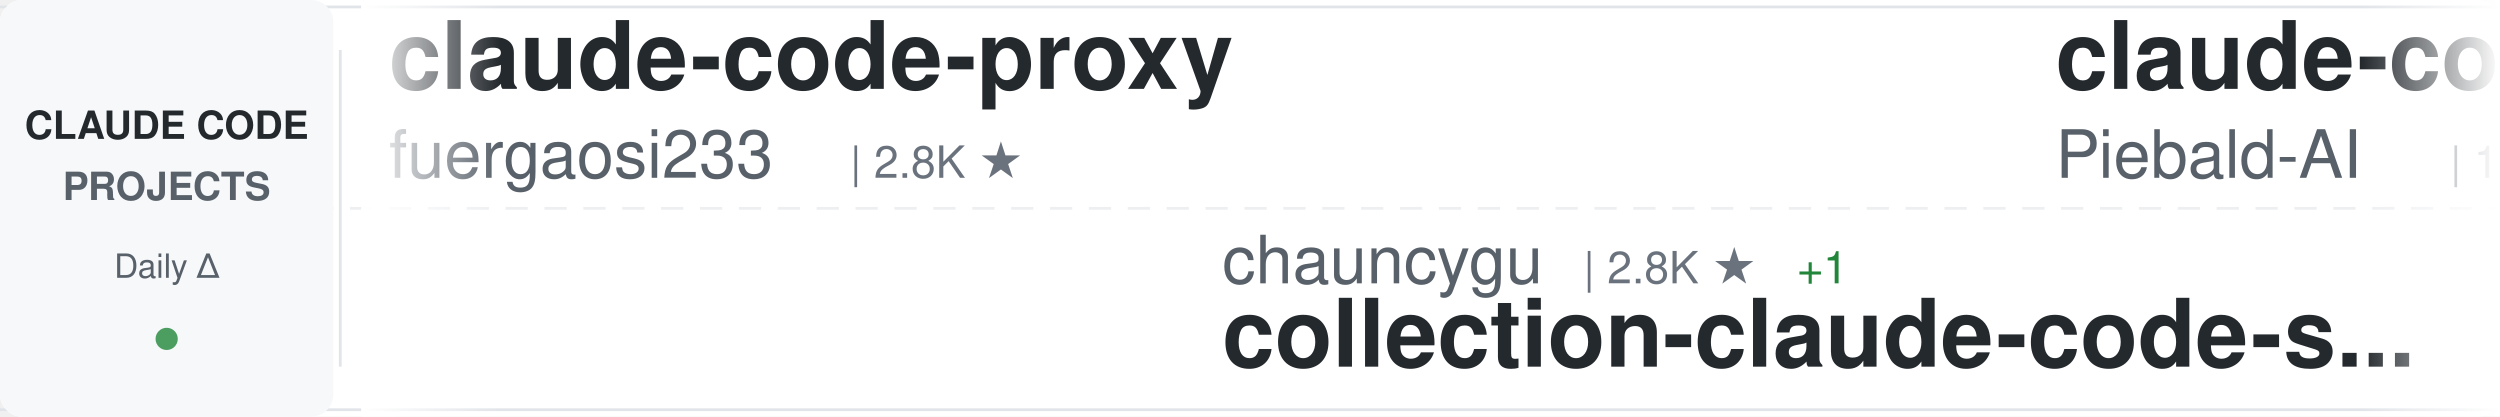
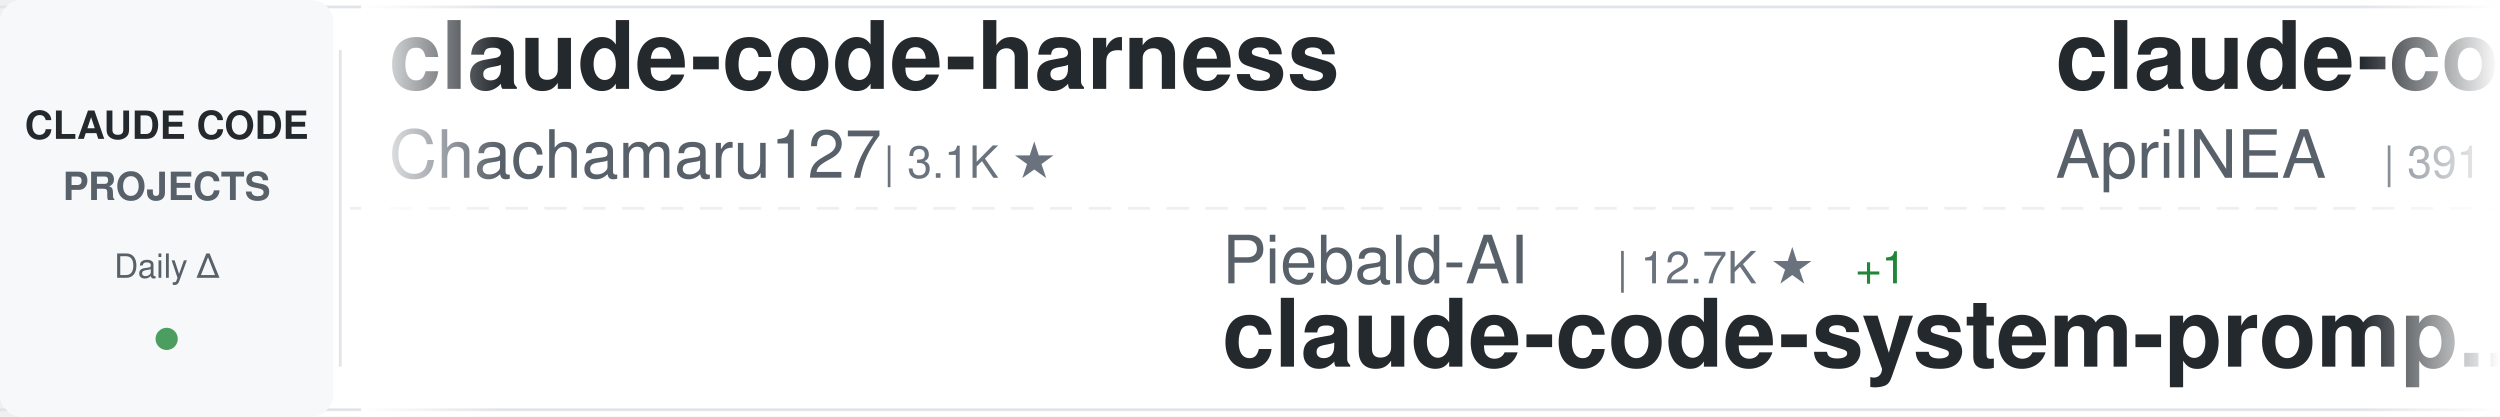
<svg xmlns="http://www.w3.org/2000/svg" width="900" height="150">
  <defs>
    <linearGradient id="awesomeLeftFade" x1="0%" y1="0%" x2="100%" y2="0%">
      <stop offset="0%" style="stop-color:#ffffff;stop-opacity:1" />
      <stop offset="100%" style="stop-color:#ffffff;stop-opacity:0" />
    </linearGradient>
    <linearGradient id="awesomeRightFade" x1="0%" y1="0%" x2="100%" y2="0%">
      <stop offset="0%" style="stop-color:#ffffff;stop-opacity:0" />
      <stop offset="100%" style="stop-color:#ffffff;stop-opacity:1" />
    </linearGradient>
  </defs>
  <rect width="900" height="150" fill="#ffffff" rx="8" />
  <rect x="0" y="2" width="900" height="1" fill="#e1e4e8" />
  <rect x="0" y="147" width="900" height="1" fill="#e1e4e8" />
  <line x1="0" y1="75" x2="900" y2="75" stroke="#e1e4e8" stroke-width="1" stroke-dasharray="8 6" opacity="0.6" />
  <rect x="0" y="0" width="120" height="150" fill="#f6f8fa" rx="8" />
  <text x="60" y="50" font-family="-apple-system, BlinkMacSystemFont, 'Segoe UI', Helvetica, Arial, sans-serif" font-size="14" font-weight="600" fill="#24292e" text-anchor="middle">CLAUDE CODE</text>
  <text x="60" y="72" font-family="-apple-system, BlinkMacSystemFont, 'Segoe UI', Helvetica, Arial, sans-serif" font-size="14" font-weight="600" fill="#586069" text-anchor="middle">PROJECTS</text>
  <text x="60" y="100" font-family="-apple-system, BlinkMacSystemFont, 'Segoe UI', Helvetica, Arial, sans-serif" font-size="12" font-weight="500" fill="#586069" text-anchor="middle">Daily Δ</text>
  <circle cx="60" cy="122" r="4" fill="#22863a" opacity="0.8" />
  <rect x="122" y="18" width="1" height="114" fill="#e1e4e8" />
  <clipPath id="awesomeTickerClip">
    <rect x="130" y="0" width="770" height="150" />
  </clipPath>
  <g clip-path="url(#awesomeTickerClip)">
    <g id="awesomeTickerItems">
      <animateTransform attributeName="transform" attributeType="XML" type="translate" from="0 0" to="-3000 0" dur="54s" repeatCount="indefinite" />
      <g transform="translate(0, 0)">
-         <text x="140" y="32" font-family="-apple-system, BlinkMacSystemFont, 'Segoe UI', Helvetica, Arial, sans-serif" font-size="34" font-weight="600" fill="#24292e">claude-code-proxy</text>
-         <text x="140" y="64" font-family="-apple-system, BlinkMacSystemFont, 'Segoe UI', Helvetica, Arial, sans-serif" font-size="24" font-weight="400" fill="#586069">fuergaosi233</text>
-         <text x="306" y="64" font-family="-apple-system, BlinkMacSystemFont, 'Segoe UI', Helvetica, Arial, sans-serif" font-size="16" font-weight="500" fill="#6a737d">| 2.8K ★</text>
+         <text x="140" y="32" font-family="-apple-system, BlinkMacSystemFont, 'Segoe UI', Helvetica, Arial, sans-serif" font-size="34" font-weight="600" fill="#24292e">claude-code-harness</text>
+         <text x="140" y="64" font-family="-apple-system, BlinkMacSystemFont, 'Segoe UI', Helvetica, Arial, sans-serif" font-size="24" font-weight="400" fill="#586069">Chachamaru127</text>
+         <text x="318" y="64" font-family="-apple-system, BlinkMacSystemFont, 'Segoe UI', Helvetica, Arial, sans-serif" font-size="16" font-weight="500" fill="#6a737d">| 3.1K ★</text>
      </g>
      <g transform="translate(300, 0)">
-         <text x="140" y="102" font-family="-apple-system, BlinkMacSystemFont, 'Segoe UI', Helvetica, Arial, sans-serif" font-size="24" font-weight="400" fill="#586069">chauncygu</text>
-         <text x="270" y="102" font-family="-apple-system, BlinkMacSystemFont, 'Segoe UI', Helvetica, Arial, sans-serif" font-size="16" font-weight="500" fill="#6a737d">| 2.8K ★</text>
-         <text x="347" y="102" font-family="-apple-system, BlinkMacSystemFont, 'Segoe UI', Helvetica, Arial, sans-serif" font-size="16" font-weight="500" fill="#22863a"> +1</text>
-         <text x="140" y="132" font-family="-apple-system, BlinkMacSystemFont, 'Segoe UI', Helvetica, Arial, sans-serif" font-size="34" font-weight="600" fill="#24292e">collection-claude-code-s...</text>
+         <text x="140" y="102" font-family="-apple-system, BlinkMacSystemFont, 'Segoe UI', Helvetica, Arial, sans-serif" font-size="24" font-weight="400" fill="#586069">Piebald-AI</text>
+         <text x="282" y="102" font-family="-apple-system, BlinkMacSystemFont, 'Segoe UI', Helvetica, Arial, sans-serif" font-size="16" font-weight="500" fill="#6a737d">| 12.7K ★</text>
+         <text x="368" y="102" font-family="-apple-system, BlinkMacSystemFont, 'Segoe UI', Helvetica, Arial, sans-serif" font-size="16" font-weight="500" fill="#22863a"> +1</text>
+         <text x="140" y="132" font-family="-apple-system, BlinkMacSystemFont, 'Segoe UI', Helvetica, Arial, sans-serif" font-size="34" font-weight="600" fill="#24292e">claude-code-system-promp...</text>
      </g>
      <g transform="translate(600, 0)">
-         <text x="140" y="32" font-family="-apple-system, BlinkMacSystemFont, 'Segoe UI', Helvetica, Arial, sans-serif" font-size="34" font-weight="600" fill="#24292e">claude-code-system-promp...</text>
-         <text x="140" y="64" font-family="-apple-system, BlinkMacSystemFont, 'Segoe UI', Helvetica, Arial, sans-serif" font-size="24" font-weight="400" fill="#586069">Piebald-AI</text>
-         <text x="282" y="64" font-family="-apple-system, BlinkMacSystemFont, 'Segoe UI', Helvetica, Arial, sans-serif" font-size="16" font-weight="500" fill="#6a737d">| 12.7K ★</text>
-         <text x="368" y="64" font-family="-apple-system, BlinkMacSystemFont, 'Segoe UI', Helvetica, Arial, sans-serif" font-size="16" font-weight="500" fill="#22863a"> +2</text>
+         <text x="140" y="32" font-family="-apple-system, BlinkMacSystemFont, 'Segoe UI', Helvetica, Arial, sans-serif" font-size="34" font-weight="600" fill="#24292e">claude-code-source</text>
+         <text x="140" y="64" font-family="-apple-system, BlinkMacSystemFont, 'Segoe UI', Helvetica, Arial, sans-serif" font-size="24" font-weight="400" fill="#586069">AprilNEA</text>
+         <text x="258" y="64" font-family="-apple-system, BlinkMacSystemFont, 'Segoe UI', Helvetica, Arial, sans-serif" font-size="16" font-weight="500" fill="#6a737d">| 391 ★</text>
      </g>
      <g transform="translate(900, 0)">
-         <text x="140" y="102" font-family="-apple-system, BlinkMacSystemFont, 'Segoe UI', Helvetica, Arial, sans-serif" font-size="24" font-weight="400" fill="#586069">AICoderTudou</text>
-         <text x="306" y="102" font-family="-apple-system, BlinkMacSystemFont, 'Segoe UI', Helvetica, Arial, sans-serif" font-size="16" font-weight="500" fill="#6a737d">| 493 ★</text>
-         <text x="140" y="132" font-family="-apple-system, BlinkMacSystemFont, 'Segoe UI', Helvetica, Arial, sans-serif" font-size="34" font-weight="600" fill="#24292e">claude-code-tudou</text>
+         <text x="140" y="102" font-family="-apple-system, BlinkMacSystemFont, 'Segoe UI', Helvetica, Arial, sans-serif" font-size="24" font-weight="400" fill="#586069">huangjia2019</text>
+         <text x="306" y="102" font-family="-apple-system, BlinkMacSystemFont, 'Segoe UI', Helvetica, Arial, sans-serif" font-size="16" font-weight="500" fill="#6a737d">| 1.1K ★</text>
+         <text x="140" y="132" font-family="-apple-system, BlinkMacSystemFont, 'Segoe UI', Helvetica, Arial, sans-serif" font-size="34" font-weight="600" fill="#24292e">claude-code-engineering</text>
      </g>
      <g transform="translate(1200, 0)">
-         <text x="140" y="32" font-family="-apple-system, BlinkMacSystemFont, 'Segoe UI', Helvetica, Arial, sans-serif" font-size="34" font-weight="600" fill="#24292e">claude-code-router</text>
-         <text x="140" y="64" font-family="-apple-system, BlinkMacSystemFont, 'Segoe UI', Helvetica, Arial, sans-serif" font-size="24" font-weight="400" fill="#586069">musistudio</text>
-         <text x="282" y="64" font-family="-apple-system, BlinkMacSystemFont, 'Segoe UI', Helvetica, Arial, sans-serif" font-size="16" font-weight="500" fill="#6a737d">| 37.3K ★</text>
-         <text x="368" y="64" font-family="-apple-system, BlinkMacSystemFont, 'Segoe UI', Helvetica, Arial, sans-serif" font-size="16" font-weight="500" fill="#22863a"> +2</text>
+         <text x="140" y="32" font-family="-apple-system, BlinkMacSystemFont, 'Segoe UI', Helvetica, Arial, sans-serif" font-size="34" font-weight="600" fill="#24292e">claude-code-hooks-master...</text>
+         <text x="140" y="64" font-family="-apple-system, BlinkMacSystemFont, 'Segoe UI', Helvetica, Arial, sans-serif" font-size="24" font-weight="400" fill="#586069">disler</text>
+         <text x="234" y="64" font-family="-apple-system, BlinkMacSystemFont, 'Segoe UI', Helvetica, Arial, sans-serif" font-size="16" font-weight="500" fill="#6a737d">| 3.9K ★</text>
+         <text x="311" y="64" font-family="-apple-system, BlinkMacSystemFont, 'Segoe UI', Helvetica, Arial, sans-serif" font-size="16" font-weight="500" fill="#22863a"> +1</text>
      </g>
      <g transform="translate(1500, 0)">
-         <text x="140" y="102" font-family="-apple-system, BlinkMacSystemFont, 'Segoe UI', Helvetica, Arial, sans-serif" font-size="24" font-weight="400" fill="#586069">multica-ai</text>
-         <text x="282" y="102" font-family="-apple-system, BlinkMacSystemFont, 'Segoe UI', Helvetica, Arial, sans-serif" font-size="16" font-weight="500" fill="#6a737d">| 213.4K ★</text>
-         <text x="377" y="102" font-family="-apple-system, BlinkMacSystemFont, 'Segoe UI', Helvetica, Arial, sans-serif" font-size="16" font-weight="500" fill="#22863a"> +51</text>
-         <text x="140" y="132" font-family="-apple-system, BlinkMacSystemFont, 'Segoe UI', Helvetica, Arial, sans-serif" font-size="34" font-weight="600" fill="#24292e">andrej-karpathy-skills</text>
+         <text x="140" y="102" font-family="-apple-system, BlinkMacSystemFont, 'Segoe UI', Helvetica, Arial, sans-serif" font-size="24" font-weight="400" fill="#586069">davila7</text>
+         <text x="246" y="102" font-family="-apple-system, BlinkMacSystemFont, 'Segoe UI', Helvetica, Arial, sans-serif" font-size="16" font-weight="500" fill="#6a737d">| 30.8K ★</text>
+         <text x="332" y="102" font-family="-apple-system, BlinkMacSystemFont, 'Segoe UI', Helvetica, Arial, sans-serif" font-size="16" font-weight="500" fill="#22863a"> +2</text>
+         <text x="140" y="132" font-family="-apple-system, BlinkMacSystemFont, 'Segoe UI', Helvetica, Arial, sans-serif" font-size="34" font-weight="600" fill="#24292e">claude-code-templates</text>
      </g>
      <g transform="translate(1800, 0)">
-         <text x="140" y="32" font-family="-apple-system, BlinkMacSystemFont, 'Segoe UI', Helvetica, Arial, sans-serif" font-size="34" font-weight="600" fill="#24292e">claude-code-analysis</text>
-         <text x="140" y="64" font-family="-apple-system, BlinkMacSystemFont, 'Segoe UI', Helvetica, Arial, sans-serif" font-size="24" font-weight="400" fill="#586069">liuup</text>
-         <text x="222" y="64" font-family="-apple-system, BlinkMacSystemFont, 'Segoe UI', Helvetica, Arial, sans-serif" font-size="16" font-weight="500" fill="#6a737d">| 3.9K ★</text>
-         <text x="299" y="64" font-family="-apple-system, BlinkMacSystemFont, 'Segoe UI', Helvetica, Arial, sans-serif" font-size="16" font-weight="500" fill="#22863a"> +1</text>
+         <text x="140" y="32" font-family="-apple-system, BlinkMacSystemFont, 'Segoe UI', Helvetica, Arial, sans-serif" font-size="34" font-weight="600" fill="#24292e">claude-code-workflows</text>
+         <text x="140" y="64" font-family="-apple-system, BlinkMacSystemFont, 'Segoe UI', Helvetica, Arial, sans-serif" font-size="24" font-weight="400" fill="#586069">OneRedOak</text>
+         <text x="270" y="64" font-family="-apple-system, BlinkMacSystemFont, 'Segoe UI', Helvetica, Arial, sans-serif" font-size="16" font-weight="500" fill="#6a737d">| 3.9K ★</text>
      </g>
      <g transform="translate(2100, 0)">
-         <text x="140" y="102" font-family="-apple-system, BlinkMacSystemFont, 'Segoe UI', Helvetica, Arial, sans-serif" font-size="24" font-weight="400" fill="#586069">hangsman</text>
-         <text x="258" y="102" font-family="-apple-system, BlinkMacSystemFont, 'Segoe UI', Helvetica, Arial, sans-serif" font-size="16" font-weight="500" fill="#6a737d">| 794 ★</text>
-         <text x="140" y="132" font-family="-apple-system, BlinkMacSystemFont, 'Segoe UI', Helvetica, Arial, sans-serif" font-size="34" font-weight="600" fill="#24292e">claude-code-source</text>
+         <text x="140" y="102" font-family="-apple-system, BlinkMacSystemFont, 'Segoe UI', Helvetica, Arial, sans-serif" font-size="24" font-weight="400" fill="#586069">krusemediallc</text>
+         <text x="318" y="102" font-family="-apple-system, BlinkMacSystemFont, 'Segoe UI', Helvetica, Arial, sans-serif" font-size="16" font-weight="500" fill="#6a737d">| 1.5K ★</text>
+         <text x="395" y="102" font-family="-apple-system, BlinkMacSystemFont, 'Segoe UI', Helvetica, Arial, sans-serif" font-size="16" font-weight="500" fill="#22863a"> +1</text>
+         <text x="140" y="132" font-family="-apple-system, BlinkMacSystemFont, 'Segoe UI', Helvetica, Arial, sans-serif" font-size="34" font-weight="600" fill="#24292e">arcads-claude-code</text>
      </g>
      <g transform="translate(2400, 0)">
-         <text x="140" y="32" font-family="-apple-system, BlinkMacSystemFont, 'Segoe UI', Helvetica, Arial, sans-serif" font-size="34" font-weight="600" fill="#24292e">awesome-claude-code-plug...</text>
-         <text x="140" y="64" font-family="-apple-system, BlinkMacSystemFont, 'Segoe UI', Helvetica, Arial, sans-serif" font-size="24" font-weight="400" fill="#586069">ccplugins</text>
-         <text x="270" y="64" font-family="-apple-system, BlinkMacSystemFont, 'Segoe UI', Helvetica, Arial, sans-serif" font-size="16" font-weight="500" fill="#6a737d">| 942 ★</text>
+         <text x="140" y="32" font-family="-apple-system, BlinkMacSystemFont, 'Segoe UI', Helvetica, Arial, sans-serif" font-size="34" font-weight="600" fill="#24292e">claude-code-source</text>
+         <text x="140" y="64" font-family="-apple-system, BlinkMacSystemFont, 'Segoe UI', Helvetica, Arial, sans-serif" font-size="24" font-weight="400" fill="#586069">JrCx7scC</text>
+         <text x="258" y="64" font-family="-apple-system, BlinkMacSystemFont, 'Segoe UI', Helvetica, Arial, sans-serif" font-size="16" font-weight="500" fill="#6a737d">| 376 ★</text>
      </g>
      <g transform="translate(2700, 0)">
-         <text x="140" y="102" font-family="-apple-system, BlinkMacSystemFont, 'Segoe UI', Helvetica, Arial, sans-serif" font-size="24" font-weight="400" fill="#586069">Pimzino</text>
-         <text x="246" y="102" font-family="-apple-system, BlinkMacSystemFont, 'Segoe UI', Helvetica, Arial, sans-serif" font-size="16" font-weight="500" fill="#6a737d">| 3.9K ★</text>
-         <text x="140" y="132" font-family="-apple-system, BlinkMacSystemFont, 'Segoe UI', Helvetica, Arial, sans-serif" font-size="34" font-weight="600" fill="#24292e">claude-code-spec-workflo...</text>
+         <text x="140" y="102" font-family="-apple-system, BlinkMacSystemFont, 'Segoe UI', Helvetica, Arial, sans-serif" font-size="24" font-weight="400" fill="#586069">fazxes</text>
+         <text x="234" y="102" font-family="-apple-system, BlinkMacSystemFont, 'Segoe UI', Helvetica, Arial, sans-serif" font-size="16" font-weight="500" fill="#6a737d">| 240 ★</text>
+         <text x="140" y="132" font-family="-apple-system, BlinkMacSystemFont, 'Segoe UI', Helvetica, Arial, sans-serif" font-size="34" font-weight="600" fill="#24292e">Claude-code</text>
      </g>
      <g transform="translate(3000, 0)">
-         <text x="140" y="32" font-family="-apple-system, BlinkMacSystemFont, 'Segoe UI', Helvetica, Arial, sans-serif" font-size="34" font-weight="600" fill="#24292e">claude-code-proxy</text>
-         <text x="140" y="64" font-family="-apple-system, BlinkMacSystemFont, 'Segoe UI', Helvetica, Arial, sans-serif" font-size="24" font-weight="400" fill="#586069">fuergaosi233</text>
-         <text x="306" y="64" font-family="-apple-system, BlinkMacSystemFont, 'Segoe UI', Helvetica, Arial, sans-serif" font-size="16" font-weight="500" fill="#6a737d">| 2.8K ★</text>
+         <text x="140" y="32" font-family="-apple-system, BlinkMacSystemFont, 'Segoe UI', Helvetica, Arial, sans-serif" font-size="34" font-weight="600" fill="#24292e">claude-code-harness</text>
+         <text x="140" y="64" font-family="-apple-system, BlinkMacSystemFont, 'Segoe UI', Helvetica, Arial, sans-serif" font-size="24" font-weight="400" fill="#586069">Chachamaru127</text>
+         <text x="318" y="64" font-family="-apple-system, BlinkMacSystemFont, 'Segoe UI', Helvetica, Arial, sans-serif" font-size="16" font-weight="500" fill="#6a737d">| 3.1K ★</text>
      </g>
      <g transform="translate(3300, 0)">
-         <text x="140" y="102" font-family="-apple-system, BlinkMacSystemFont, 'Segoe UI', Helvetica, Arial, sans-serif" font-size="24" font-weight="400" fill="#586069">chauncygu</text>
-         <text x="270" y="102" font-family="-apple-system, BlinkMacSystemFont, 'Segoe UI', Helvetica, Arial, sans-serif" font-size="16" font-weight="500" fill="#6a737d">| 2.8K ★</text>
-         <text x="347" y="102" font-family="-apple-system, BlinkMacSystemFont, 'Segoe UI', Helvetica, Arial, sans-serif" font-size="16" font-weight="500" fill="#22863a"> +1</text>
-         <text x="140" y="132" font-family="-apple-system, BlinkMacSystemFont, 'Segoe UI', Helvetica, Arial, sans-serif" font-size="34" font-weight="600" fill="#24292e">collection-claude-code-s...</text>
+         <text x="140" y="102" font-family="-apple-system, BlinkMacSystemFont, 'Segoe UI', Helvetica, Arial, sans-serif" font-size="24" font-weight="400" fill="#586069">Piebald-AI</text>
+         <text x="282" y="102" font-family="-apple-system, BlinkMacSystemFont, 'Segoe UI', Helvetica, Arial, sans-serif" font-size="16" font-weight="500" fill="#6a737d">| 12.7K ★</text>
+         <text x="368" y="102" font-family="-apple-system, BlinkMacSystemFont, 'Segoe UI', Helvetica, Arial, sans-serif" font-size="16" font-weight="500" fill="#22863a"> +1</text>
+         <text x="140" y="132" font-family="-apple-system, BlinkMacSystemFont, 'Segoe UI', Helvetica, Arial, sans-serif" font-size="34" font-weight="600" fill="#24292e">claude-code-system-promp...</text>
      </g>
      <g transform="translate(3600, 0)">
-         <text x="140" y="32" font-family="-apple-system, BlinkMacSystemFont, 'Segoe UI', Helvetica, Arial, sans-serif" font-size="34" font-weight="600" fill="#24292e">claude-code-system-promp...</text>
-         <text x="140" y="64" font-family="-apple-system, BlinkMacSystemFont, 'Segoe UI', Helvetica, Arial, sans-serif" font-size="24" font-weight="400" fill="#586069">Piebald-AI</text>
-         <text x="282" y="64" font-family="-apple-system, BlinkMacSystemFont, 'Segoe UI', Helvetica, Arial, sans-serif" font-size="16" font-weight="500" fill="#6a737d">| 12.7K ★</text>
-         <text x="368" y="64" font-family="-apple-system, BlinkMacSystemFont, 'Segoe UI', Helvetica, Arial, sans-serif" font-size="16" font-weight="500" fill="#22863a"> +2</text>
+         <text x="140" y="32" font-family="-apple-system, BlinkMacSystemFont, 'Segoe UI', Helvetica, Arial, sans-serif" font-size="34" font-weight="600" fill="#24292e">claude-code-source</text>
+         <text x="140" y="64" font-family="-apple-system, BlinkMacSystemFont, 'Segoe UI', Helvetica, Arial, sans-serif" font-size="24" font-weight="400" fill="#586069">AprilNEA</text>
+         <text x="258" y="64" font-family="-apple-system, BlinkMacSystemFont, 'Segoe UI', Helvetica, Arial, sans-serif" font-size="16" font-weight="500" fill="#6a737d">| 391 ★</text>
      </g>
      <g transform="translate(3900, 0)">
-         <text x="140" y="102" font-family="-apple-system, BlinkMacSystemFont, 'Segoe UI', Helvetica, Arial, sans-serif" font-size="24" font-weight="400" fill="#586069">AICoderTudou</text>
-         <text x="306" y="102" font-family="-apple-system, BlinkMacSystemFont, 'Segoe UI', Helvetica, Arial, sans-serif" font-size="16" font-weight="500" fill="#6a737d">| 493 ★</text>
-         <text x="140" y="132" font-family="-apple-system, BlinkMacSystemFont, 'Segoe UI', Helvetica, Arial, sans-serif" font-size="34" font-weight="600" fill="#24292e">claude-code-tudou</text>
+         <text x="140" y="102" font-family="-apple-system, BlinkMacSystemFont, 'Segoe UI', Helvetica, Arial, sans-serif" font-size="24" font-weight="400" fill="#586069">huangjia2019</text>
+         <text x="306" y="102" font-family="-apple-system, BlinkMacSystemFont, 'Segoe UI', Helvetica, Arial, sans-serif" font-size="16" font-weight="500" fill="#6a737d">| 1.1K ★</text>
+         <text x="140" y="132" font-family="-apple-system, BlinkMacSystemFont, 'Segoe UI', Helvetica, Arial, sans-serif" font-size="34" font-weight="600" fill="#24292e">claude-code-engineering</text>
      </g>
    </g>
  </g>
  <rect x="130" y="0" width="50" height="150" fill="url(#awesomeLeftFade)" />
  <rect x="850" y="0" width="50" height="150" fill="url(#awesomeRightFade)" />
</svg>
